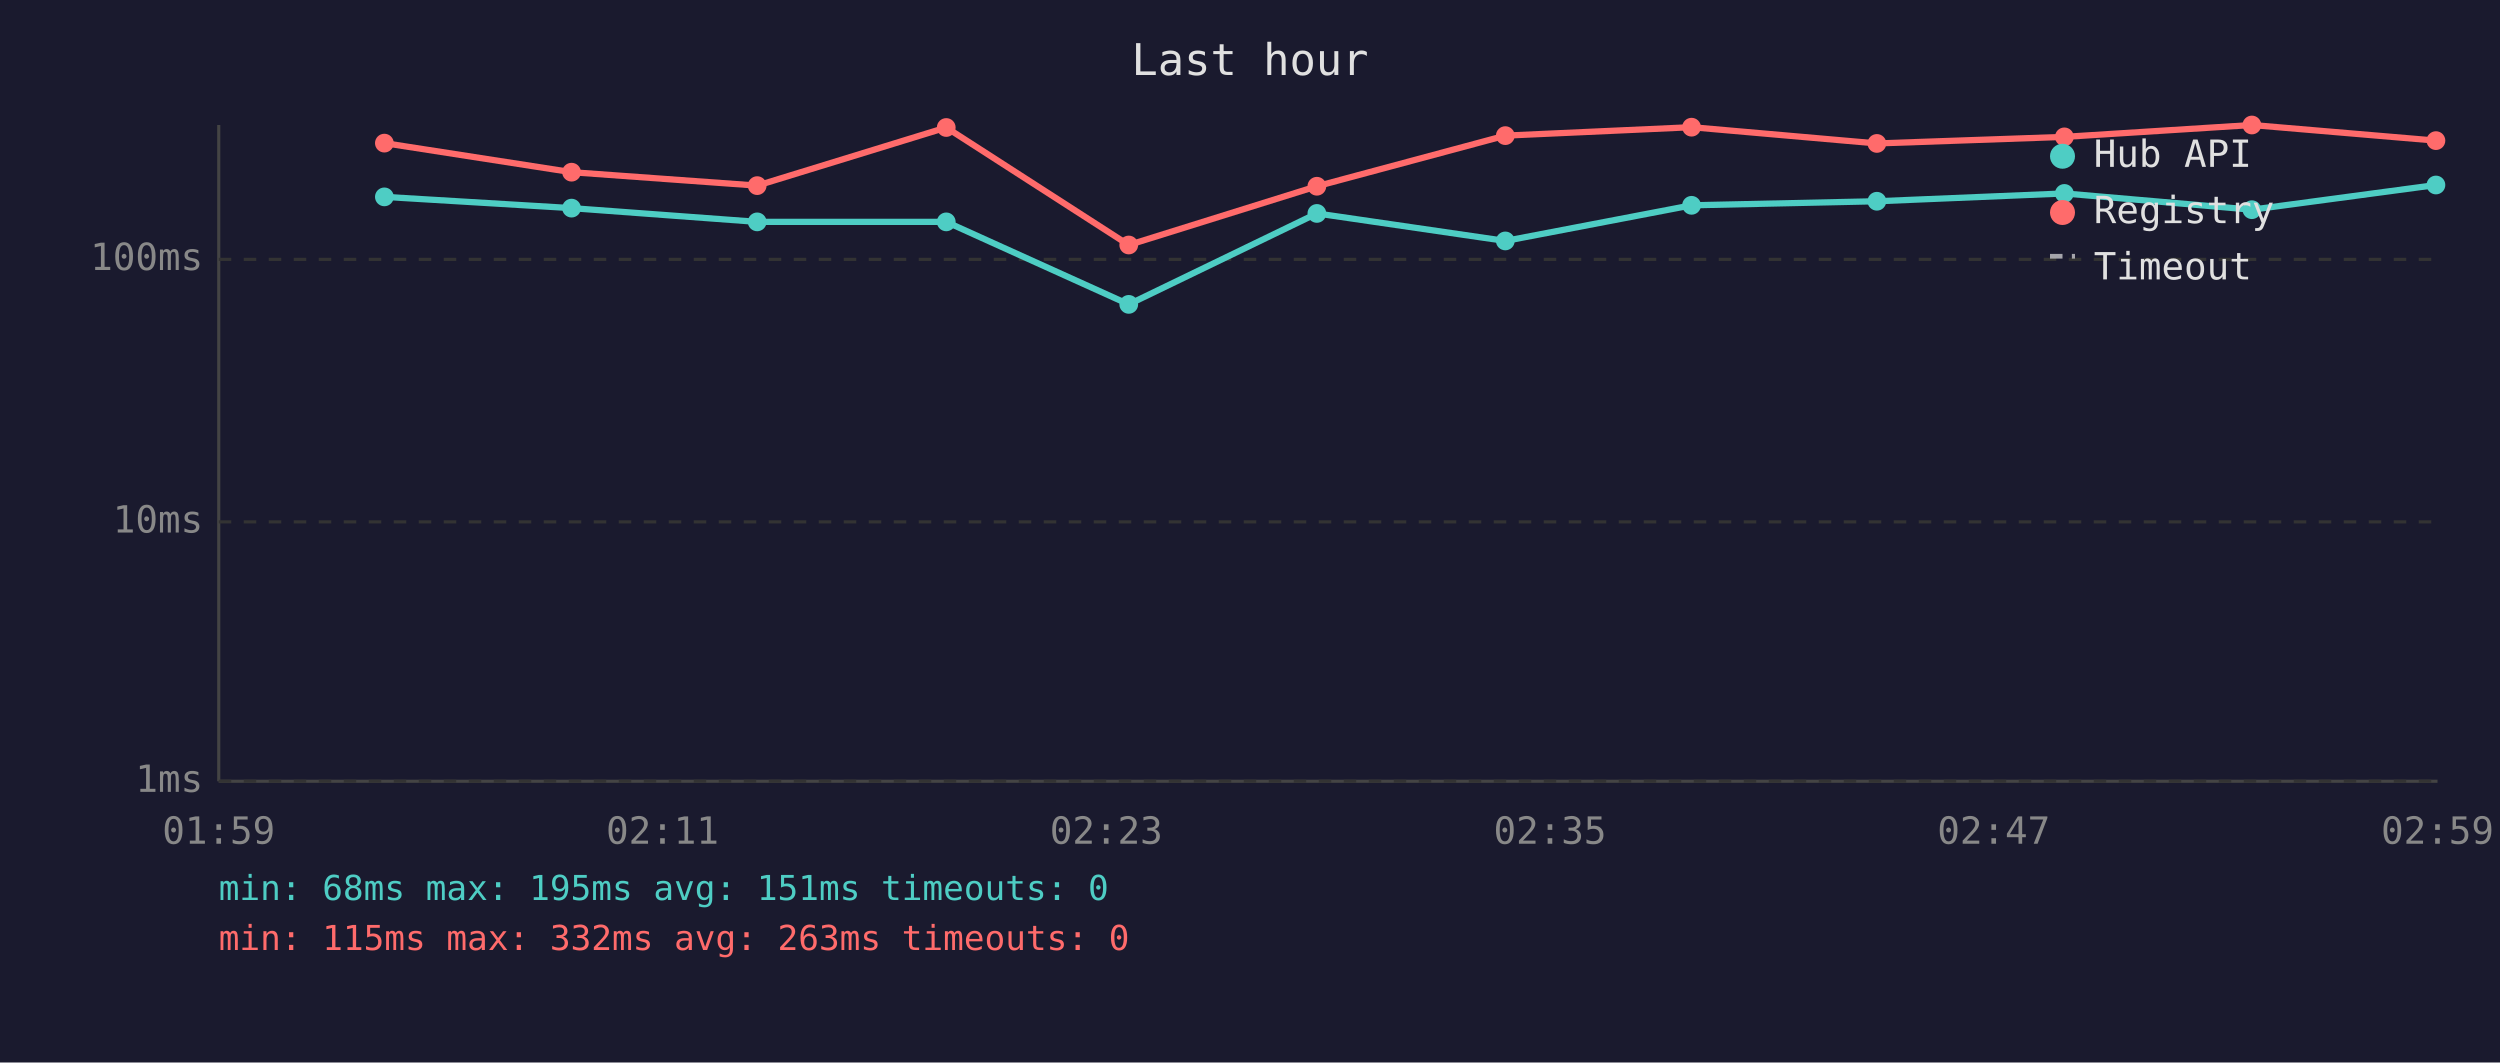
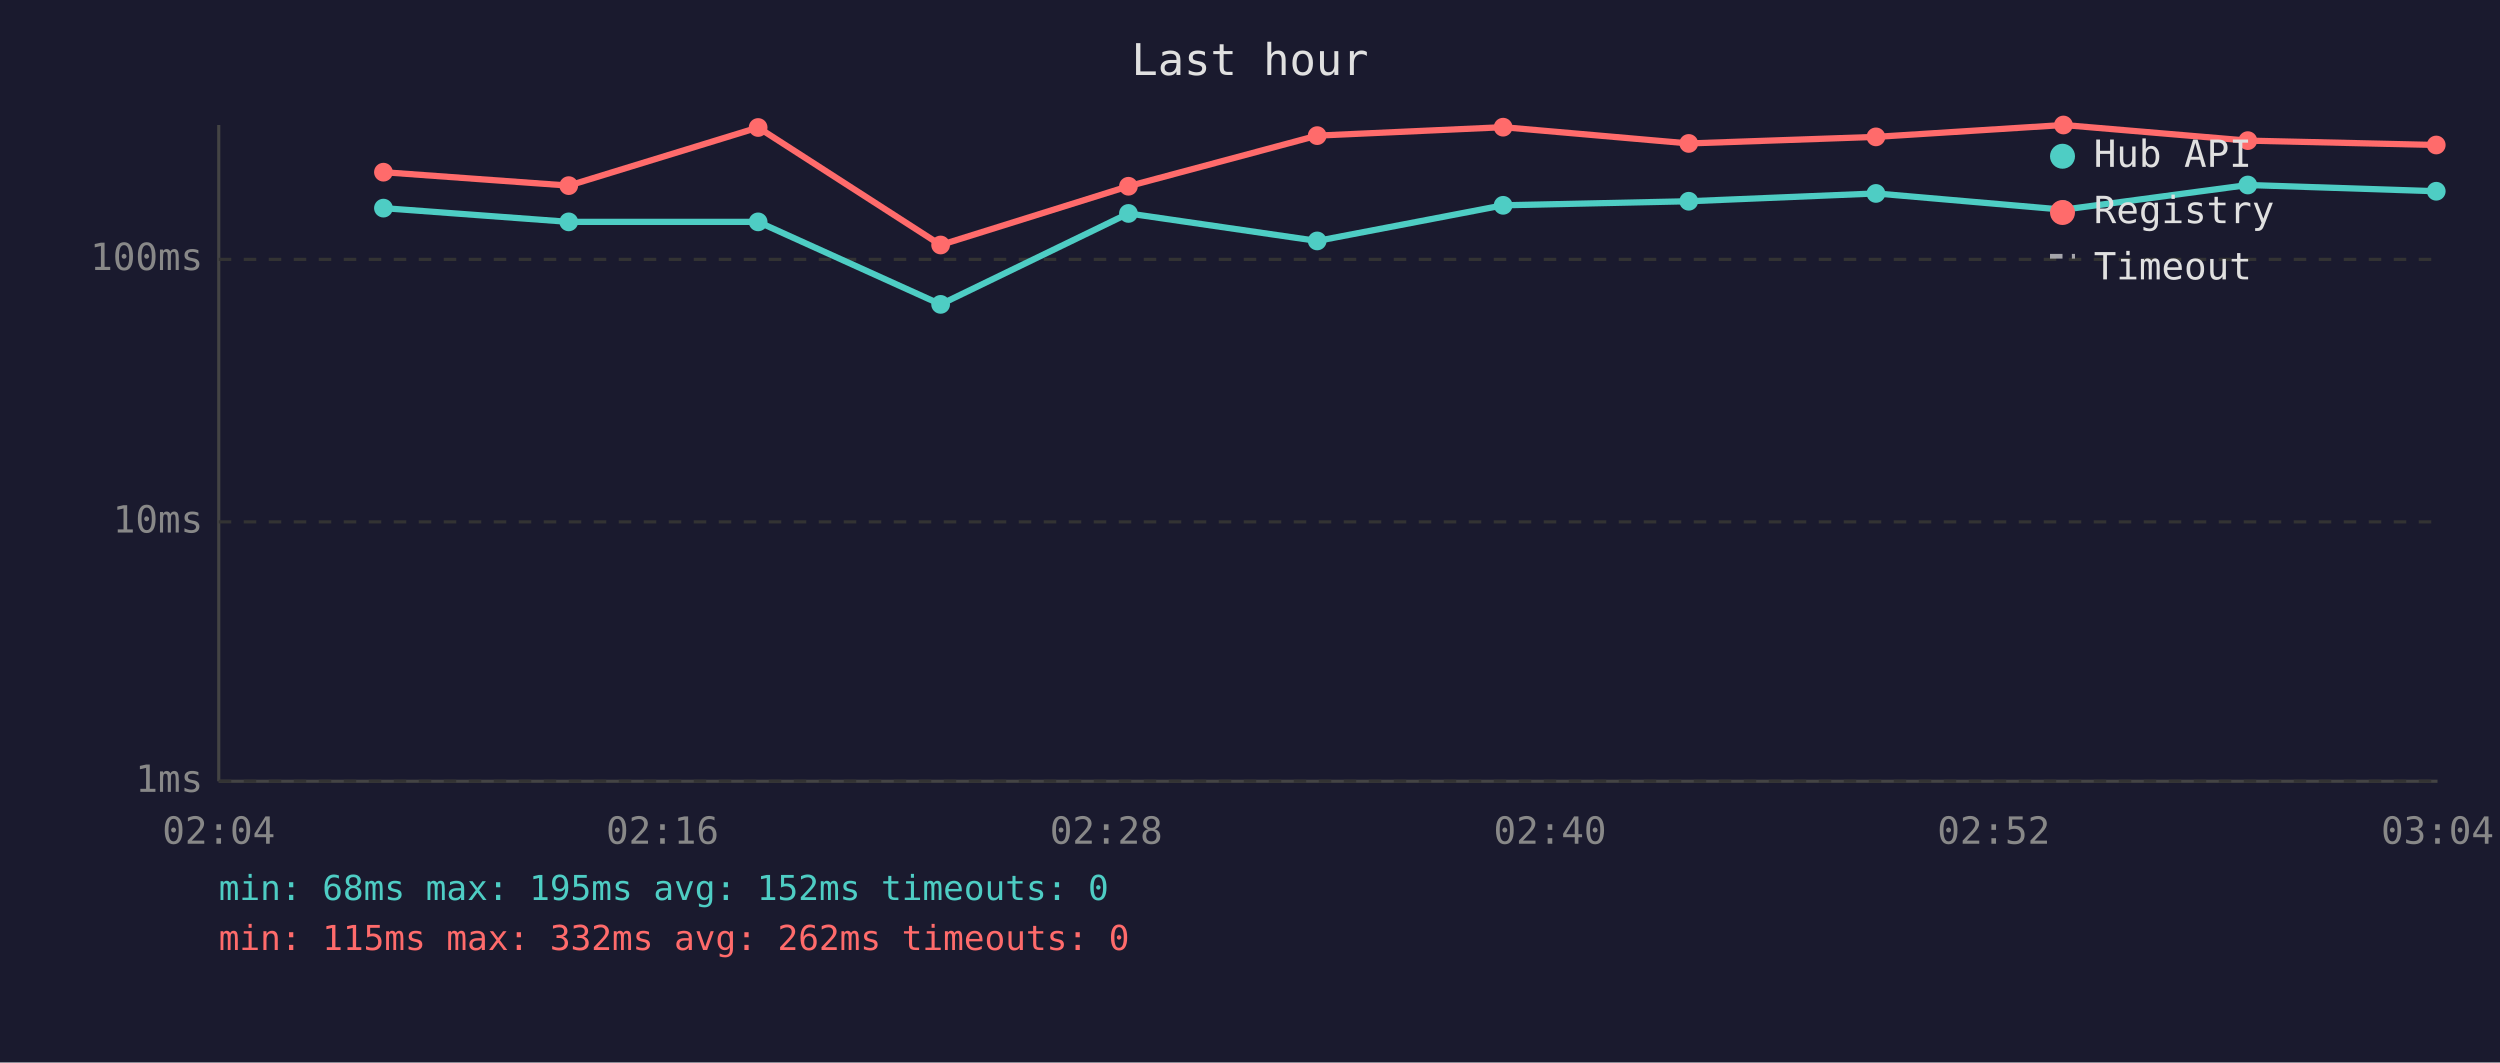
<svg xmlns="http://www.w3.org/2000/svg" viewBox="0 0 800 340" font-family="monospace" font-size="12">
  <rect width="800" height="340" fill="#1a1a2e" />
  <text x="400" y="24" fill="#e0e0e0" font-size="14" text-anchor="middle">Last hour</text>
  <line x1="70" y1="40" x2="70" y2="250" stroke="#444" stroke-width="1" />
  <line x1="70" y1="250" x2="780" y2="250" stroke="#444" stroke-width="1" />
  <line x1="70" y1="250" x2="780" y2="250" stroke="#333" stroke-width="1" stroke-dasharray="4" />
  <text x="65" y="250" fill="#888" text-anchor="end" dominant-baseline="middle">1ms</text>
  <line x1="70" y1="167" x2="780" y2="167" stroke="#333" stroke-width="1" stroke-dasharray="4" />
  <text x="65" y="167" fill="#888" text-anchor="end" dominant-baseline="middle">10ms</text>
  <line x1="70" y1="83" x2="780" y2="83" stroke="#333" stroke-width="1" stroke-dasharray="4" />
  <text x="65" y="83" fill="#888" text-anchor="end" dominant-baseline="middle">100ms</text>
-   <text x="70" y="270" fill="#888" text-anchor="middle">01:59</text>
-   <text x="212" y="270" fill="#888" text-anchor="middle">02:11</text>
-   <text x="354" y="270" fill="#888" text-anchor="middle">02:23</text>
-   <text x="496" y="270" fill="#888" text-anchor="middle">02:35</text>
-   <text x="638" y="270" fill="#888" text-anchor="middle">02:47</text>
-   <text x="780" y="270" fill="#888" text-anchor="middle">02:59</text>
-   <polyline points="123.0,63.0 182.9,66.6 242.3,71.0 302.8,71.0 361.2,97.4 421.4,68.3 481.7,77.1 541.3,65.7 600.6,64.4 660.6,61.9 720.6,67.1 779.5,59.2" fill="none" stroke="#4ecdc4" stroke-width="2" opacity="1" />
-   <circle cx="123.0" cy="63.0" r="3" fill="#4ecdc4" />
-   <circle cx="182.9" cy="66.6" r="3" fill="#4ecdc4" />
-   <circle cx="242.3" cy="71.0" r="3" fill="#4ecdc4" />
-   <circle cx="302.8" cy="71.0" r="3" fill="#4ecdc4" />
-   <circle cx="361.2" cy="97.4" r="3" fill="#4ecdc4" />
-   <circle cx="421.4" cy="68.3" r="3" fill="#4ecdc4" />
-   <circle cx="481.7" cy="77.1" r="3" fill="#4ecdc4" />
-   <circle cx="541.3" cy="65.7" r="3" fill="#4ecdc4" />
-   <circle cx="600.6" cy="64.4" r="3" fill="#4ecdc4" />
-   <circle cx="660.6" cy="61.9" r="3" fill="#4ecdc4" />
-   <circle cx="720.6" cy="67.1" r="3" fill="#4ecdc4" />
-   <circle cx="779.5" cy="59.2" r="3" fill="#4ecdc4" />
-   <polyline points="123.0,45.8 182.9,55.1 242.3,59.4 302.8,40.8 361.2,78.4 421.4,59.6 481.7,43.4 541.3,40.7 600.6,45.9 660.6,43.8 720.6,40.0 779.5,45.0" fill="none" stroke="#ff6b6b" stroke-width="2" opacity="1" />
-   <circle cx="123.0" cy="45.8" r="3" fill="#ff6b6b" />
-   <circle cx="182.9" cy="55.1" r="3" fill="#ff6b6b" />
-   <circle cx="242.3" cy="59.4" r="3" fill="#ff6b6b" />
-   <circle cx="302.8" cy="40.8" r="3" fill="#ff6b6b" />
-   <circle cx="361.2" cy="78.4" r="3" fill="#ff6b6b" />
-   <circle cx="421.4" cy="59.6" r="3" fill="#ff6b6b" />
-   <circle cx="481.7" cy="43.4" r="3" fill="#ff6b6b" />
-   <circle cx="541.3" cy="40.7" r="3" fill="#ff6b6b" />
-   <circle cx="600.6" cy="45.9" r="3" fill="#ff6b6b" />
-   <circle cx="660.6" cy="43.8" r="3" fill="#ff6b6b" />
-   <circle cx="720.6" cy="40.0" r="3" fill="#ff6b6b" />
-   <circle cx="779.5" cy="45.0" r="3" fill="#ff6b6b" />
+   <text x="70" y="270" fill="#888" text-anchor="middle">02:04</text>
+   <text x="212" y="270" fill="#888" text-anchor="middle">02:16</text>
+   <text x="354" y="270" fill="#888" text-anchor="middle">02:28</text>
+   <text x="496" y="270" fill="#888" text-anchor="middle">02:40</text>
+   <text x="638" y="270" fill="#888" text-anchor="middle">02:52</text>
+   <text x="780" y="270" fill="#888" text-anchor="middle">03:04</text>
+   <polyline points="122.7,66.6 182.0,71.0 242.6,71.0 301.0,97.4 361.1,68.3 421.5,77.1 481.0,65.7 540.4,64.4 600.3,61.9 660.3,67.1 719.3,59.2 779.6,61.2" fill="none" stroke="#4ecdc4" stroke-width="2" opacity="1" />
+   <circle cx="122.7" cy="66.6" r="3" fill="#4ecdc4" />
+   <circle cx="182.0" cy="71.0" r="3" fill="#4ecdc4" />
+   <circle cx="242.6" cy="71.0" r="3" fill="#4ecdc4" />
+   <circle cx="301.0" cy="97.4" r="3" fill="#4ecdc4" />
+   <circle cx="361.1" cy="68.3" r="3" fill="#4ecdc4" />
+   <circle cx="421.5" cy="77.1" r="3" fill="#4ecdc4" />
+   <circle cx="481.0" cy="65.7" r="3" fill="#4ecdc4" />
+   <circle cx="540.4" cy="64.4" r="3" fill="#4ecdc4" />
+   <circle cx="600.3" cy="61.9" r="3" fill="#4ecdc4" />
+   <circle cx="660.3" cy="67.1" r="3" fill="#4ecdc4" />
+   <circle cx="719.3" cy="59.2" r="3" fill="#4ecdc4" />
+   <circle cx="779.6" cy="61.2" r="3" fill="#4ecdc4" />
+   <polyline points="122.7,55.1 182.0,59.4 242.6,40.8 301.0,78.4 361.1,59.6 421.5,43.4 481.0,40.7 540.4,45.9 600.3,43.8 660.3,40.0 719.3,45.0 779.6,46.4" fill="none" stroke="#ff6b6b" stroke-width="2" opacity="1" />
+   <circle cx="122.7" cy="55.1" r="3" fill="#ff6b6b" />
+   <circle cx="182.0" cy="59.4" r="3" fill="#ff6b6b" />
+   <circle cx="242.6" cy="40.8" r="3" fill="#ff6b6b" />
+   <circle cx="301.0" cy="78.4" r="3" fill="#ff6b6b" />
+   <circle cx="361.1" cy="59.6" r="3" fill="#ff6b6b" />
+   <circle cx="421.5" cy="43.4" r="3" fill="#ff6b6b" />
+   <circle cx="481.0" cy="40.7" r="3" fill="#ff6b6b" />
+   <circle cx="540.4" cy="45.9" r="3" fill="#ff6b6b" />
+   <circle cx="600.3" cy="43.8" r="3" fill="#ff6b6b" />
+   <circle cx="660.3" cy="40.0" r="3" fill="#ff6b6b" />
+   <circle cx="719.3" cy="45.0" r="3" fill="#ff6b6b" />
+   <circle cx="779.6" cy="46.4" r="3" fill="#ff6b6b" />
  <circle cx="660" cy="50" r="4" fill="#4ecdc4" />
  <text x="670" y="50" fill="#e0e0e0" dominant-baseline="middle">Hub API</text>
  <circle cx="660" cy="68" r="4" fill="#ff6b6b" />
  <text x="670" y="68" fill="#e0e0e0" dominant-baseline="middle">Registry</text>
  <line x1="656" y1="82" x2="664" y2="82" stroke="#e0e0e0" stroke-width="1.5" stroke-dasharray="4,3" opacity="0.7" />
  <text x="670" y="86" fill="#e0e0e0" dominant-baseline="middle">Timeout</text>
-   <text x="70" y="288" fill="#4ecdc4" font-size="11">min: 68ms  max: 195ms  avg: 151ms  timeouts: 0</text>
-   <text x="70" y="304" fill="#ff6b6b" font-size="11">min: 115ms  max: 332ms  avg: 263ms  timeouts: 0</text>
+   <text x="70" y="288" fill="#4ecdc4" font-size="11">min: 68ms  max: 195ms  avg: 152ms  timeouts: 0</text>
+   <text x="70" y="304" fill="#ff6b6b" font-size="11">min: 115ms  max: 332ms  avg: 262ms  timeouts: 0</text>
</svg>
